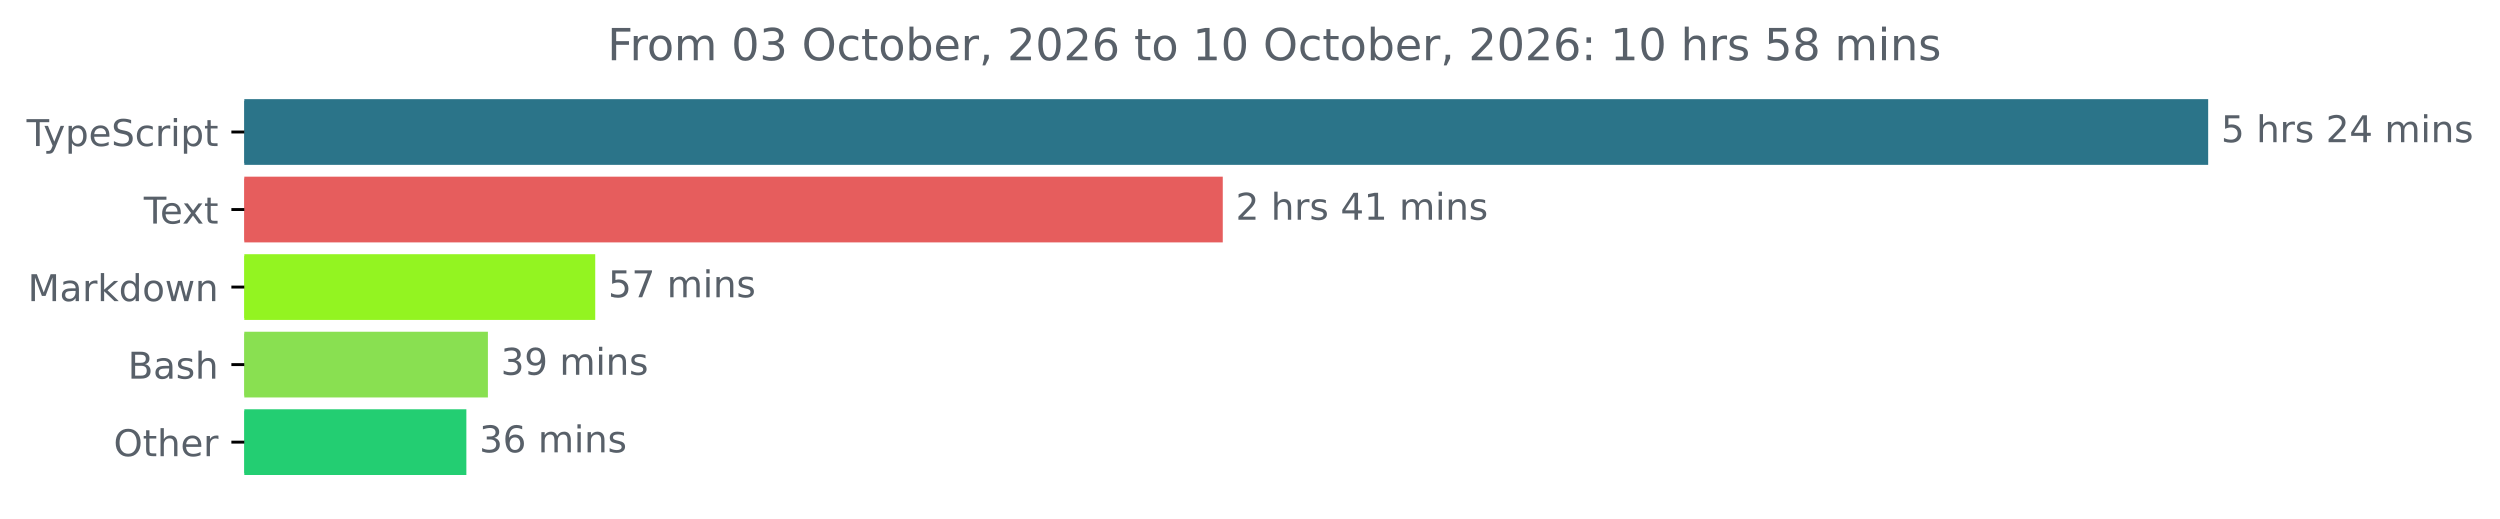
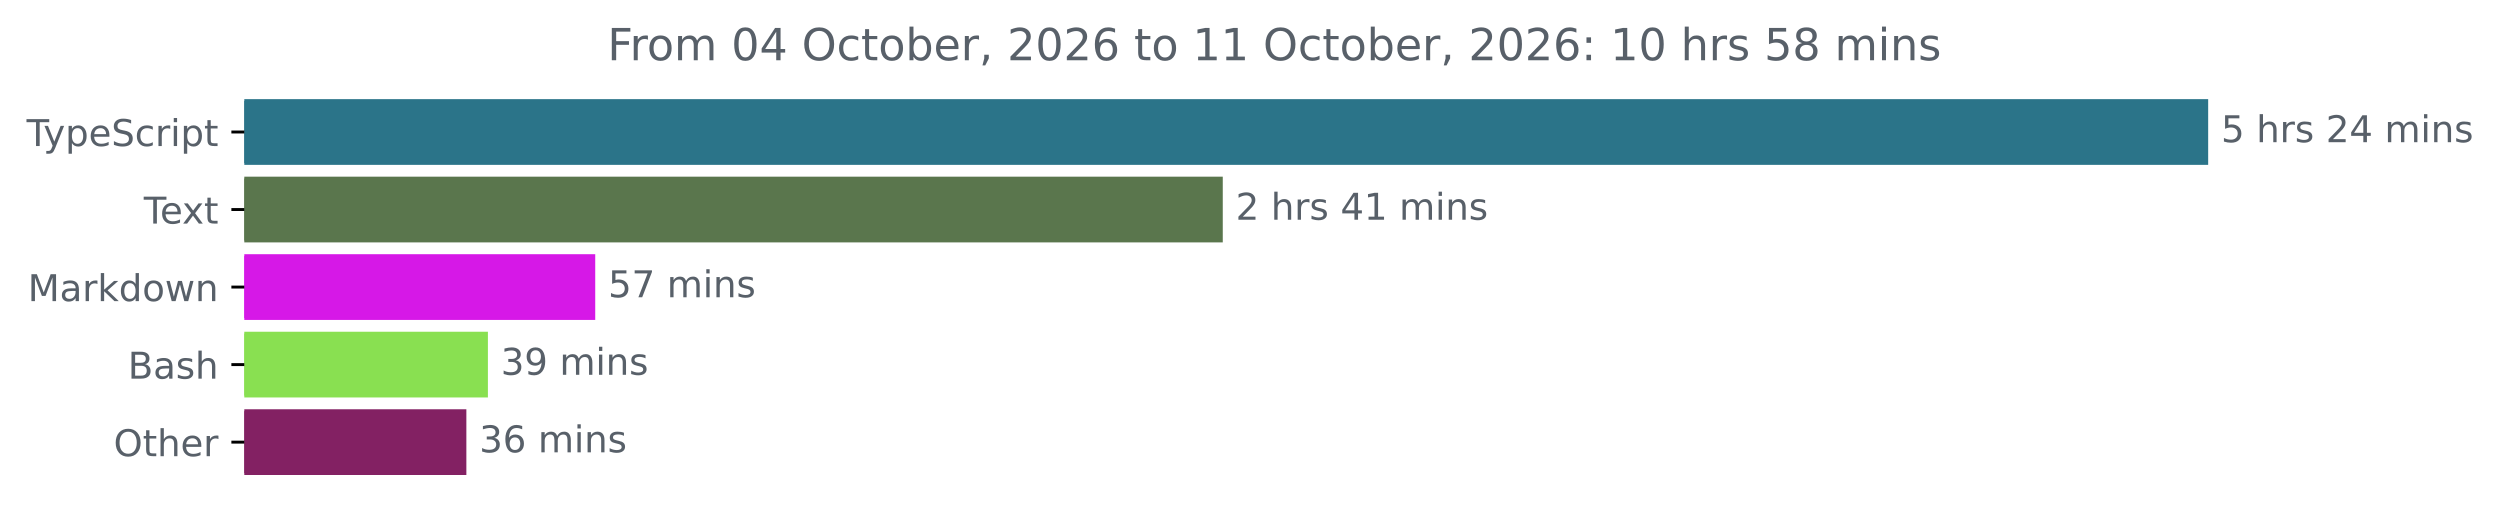
<svg xmlns="http://www.w3.org/2000/svg" xmlns:xlink="http://www.w3.org/1999/xlink" width="677.144pt" height="140.398pt" viewBox="0 0 677.144 140.398" version="1.1">
  <defs>
    <style type="text/css">*{stroke-linejoin: round; stroke-linecap: butt}</style>
  </defs>
  <g id="figure_1">
    <g id="patch_1">
      <path d="M -0 140.398  L 677.144 140.398  L 677.144 0  L -0 0  L -0 140.398  z " style="fill: none" />
    </g>
    <g id="axes_1">
      <g id="patch_2">
-         <path d="M 66.17 27.358  L 597.599 27.358  L 597.599 44.158  L 66.17 44.158  z " clip-path="url(#p791fcaa028)" style="fill: #2b7489; stroke: #2b7489; stroke-linejoin: miter" />
+         <path d="M 66.17 27.358  L 597.599 27.358  L 597.599 44.158  L 66.17 44.158  z " clip-path="url(#p4e8c7f0fad)" style="fill: #2b7489; stroke: #2b7489; stroke-linejoin: miter" />
      </g>
      <g id="patch_3">
-         <path d="M 66.17 48.358  L 330.696 48.358  L 330.696 65.158  L 66.17 65.158  z " clip-path="url(#p791fcaa028)" style="fill: #e65d5d; stroke: #e65d5d; stroke-linejoin: miter" />
+         <path d="M 66.17 48.358  L 330.696 48.358  L 330.696 65.158  L 66.17 65.158  z " clip-path="url(#p4e8c7f0fad)" style="fill: #5a764d; stroke: #5a764d; stroke-linejoin: miter" />
      </g>
      <g id="patch_4">
-         <path d="M 66.17 69.358  L 160.721 69.358  L 160.721 86.158  L 66.17 86.158  z " clip-path="url(#p791fcaa028)" style="fill: #93f421; stroke: #93f421; stroke-linejoin: miter" />
+         <path d="M 66.17 69.358  L 160.721 69.358  L 160.721 86.158  L 66.17 86.158  z " clip-path="url(#p4e8c7f0fad)" style="fill: #d618e7; stroke: #d618e7; stroke-linejoin: miter" />
      </g>
      <g id="patch_5">
-         <path d="M 66.17 90.358  L 131.653 90.358  L 131.653 107.158  L 66.17 107.158  z " clip-path="url(#p791fcaa028)" style="fill: #89e051; stroke: #89e051; stroke-linejoin: miter" />
+         <path d="M 66.17 90.358  L 131.653 90.358  L 131.653 107.158  L 66.17 107.158  z " clip-path="url(#p4e8c7f0fad)" style="fill: #89e051; stroke: #89e051; stroke-linejoin: miter" />
      </g>
      <g id="patch_6">
-         <path d="M 66.17 111.358  L 125.818 111.358  L 125.818 128.158  L 66.17 128.158  z " clip-path="url(#p791fcaa028)" style="fill: #23ce72; stroke: #23ce72; stroke-linejoin: miter" />
+         <path d="M 66.17 111.358  L 125.818 111.358  L 125.818 128.158  L 66.17 128.158  z " clip-path="url(#p4e8c7f0fad)" style="fill: #832163; stroke: #832163; stroke-linejoin: miter" />
      </g>
      <g id="matplotlib.axis_1" />
      <g id="matplotlib.axis_2">
        <g id="ytick_1">
          <g id="line2d_1">
            <defs>
-               <path id="mc9b3c10d60" d="M 0 0  L -3.5 0  " style="stroke: #000000; stroke-width: 0.8" />
+               <path id="ma3b5f2ffd5" d="M 0 0  L -3.5 0  " style="stroke: #000000; stroke-width: 0.8" />
            </defs>
            <g>
-               <use xlink:href="#mc9b3c10d60" x="66.17" y="35.758" style="stroke: #000000; stroke-width: 0.8" />
+               <use xlink:href="#ma3b5f2ffd5" x="66.17" y="35.758" style="stroke: #000000; stroke-width: 0.8" />
            </g>
          </g>
          <g id="text_1">
            <g style="fill: #586069" transform="translate(7.2 39.55734) scale(0.1 -0.1)">
              <defs>
                <path id="DejaVuSans-54" d="M -19 4666  L 3928 4666  L 3928 4134  L 2272 4134  L 2272 0  L 1638 0  L 1638 4134  L -19 4134  L -19 4666  z " transform="scale(0.015625)" />
                <path id="DejaVuSans-79" d="M 2059 -325  Q 1816 -950 1584 -1140  Q 1353 -1331 966 -1331  L 506 -1331  L 506 -850  L 844 -850  Q 1081 -850 1212 -737  Q 1344 -625 1503 -206  L 1606 56  L 191 3500  L 800 3500  L 1894 763  L 2988 3500  L 3597 3500  L 2059 -325  z " transform="scale(0.015625)" />
                <path id="DejaVuSans-70" d="M 1159 525  L 1159 -1331  L 581 -1331  L 581 3500  L 1159 3500  L 1159 2969  Q 1341 3281 1617 3432  Q 1894 3584 2278 3584  Q 2916 3584 3314 3078  Q 3713 2572 3713 1747  Q 3713 922 3314 415  Q 2916 -91 2278 -91  Q 1894 -91 1617 61  Q 1341 213 1159 525  z M 3116 1747  Q 3116 2381 2855 2742  Q 2594 3103 2138 3103  Q 1681 3103 1420 2742  Q 1159 2381 1159 1747  Q 1159 1113 1420 752  Q 1681 391 2138 391  Q 2594 391 2855 752  Q 3116 1113 3116 1747  z " transform="scale(0.015625)" />
                <path id="DejaVuSans-65" d="M 3597 1894  L 3597 1613  L 953 1613  Q 991 1019 1311 708  Q 1631 397 2203 397  Q 2534 397 2845 478  Q 3156 559 3463 722  L 3463 178  Q 3153 47 2828 -22  Q 2503 -91 2169 -91  Q 1331 -91 842 396  Q 353 884 353 1716  Q 353 2575 817 3079  Q 1281 3584 2069 3584  Q 2775 3584 3186 3129  Q 3597 2675 3597 1894  z M 3022 2063  Q 3016 2534 2758 2815  Q 2500 3097 2075 3097  Q 1594 3097 1305 2825  Q 1016 2553 972 2059  L 3022 2063  z " transform="scale(0.015625)" />
                <path id="DejaVuSans-53" d="M 3425 4513  L 3425 3897  Q 3066 4069 2747 4153  Q 2428 4238 2131 4238  Q 1616 4238 1336 4038  Q 1056 3838 1056 3469  Q 1056 3159 1242 3001  Q 1428 2844 1947 2747  L 2328 2669  Q 3034 2534 3370 2195  Q 3706 1856 3706 1288  Q 3706 609 3251 259  Q 2797 -91 1919 -91  Q 1588 -91 1214 -16  Q 841 59 441 206  L 441 856  Q 825 641 1194 531  Q 1563 422 1919 422  Q 2459 422 2753 634  Q 3047 847 3047 1241  Q 3047 1584 2836 1778  Q 2625 1972 2144 2069  L 1759 2144  Q 1053 2284 737 2584  Q 422 2884 422 3419  Q 422 4038 858 4394  Q 1294 4750 2059 4750  Q 2388 4750 2728 4690  Q 3069 4631 3425 4513  z " transform="scale(0.015625)" />
                <path id="DejaVuSans-63" d="M 3122 3366  L 3122 2828  Q 2878 2963 2633 3030  Q 2388 3097 2138 3097  Q 1578 3097 1268 2742  Q 959 2388 959 1747  Q 959 1106 1268 751  Q 1578 397 2138 397  Q 2388 397 2633 464  Q 2878 531 3122 666  L 3122 134  Q 2881 22 2623 -34  Q 2366 -91 2075 -91  Q 1284 -91 818 406  Q 353 903 353 1747  Q 353 2603 823 3093  Q 1294 3584 2113 3584  Q 2378 3584 2631 3529  Q 2884 3475 3122 3366  z " transform="scale(0.015625)" />
                <path id="DejaVuSans-72" d="M 2631 2963  Q 2534 3019 2420 3045  Q 2306 3072 2169 3072  Q 1681 3072 1420 2755  Q 1159 2438 1159 1844  L 1159 0  L 581 0  L 581 3500  L 1159 3500  L 1159 2956  Q 1341 3275 1631 3429  Q 1922 3584 2338 3584  Q 2397 3584 2469 3576  Q 2541 3569 2628 3553  L 2631 2963  z " transform="scale(0.015625)" />
                <path id="DejaVuSans-69" d="M 603 3500  L 1178 3500  L 1178 0  L 603 0  L 603 3500  z M 603 4863  L 1178 4863  L 1178 4134  L 603 4134  L 603 4863  z " transform="scale(0.015625)" />
                <path id="DejaVuSans-74" d="M 1172 4494  L 1172 3500  L 2356 3500  L 2356 3053  L 1172 3053  L 1172 1153  Q 1172 725 1289 603  Q 1406 481 1766 481  L 2356 481  L 2356 0  L 1766 0  Q 1100 0 847 248  Q 594 497 594 1153  L 594 3053  L 172 3053  L 172 3500  L 594 3500  L 594 4494  L 1172 4494  z " transform="scale(0.015625)" />
              </defs>
              <use xlink:href="#DejaVuSans-54" />
              <use xlink:href="#DejaVuSans-79" x="45.459" />
              <use xlink:href="#DejaVuSans-70" x="104.639" />
              <use xlink:href="#DejaVuSans-65" x="168.115" />
              <use xlink:href="#DejaVuSans-53" x="229.639" />
              <use xlink:href="#DejaVuSans-63" x="293.115" />
              <use xlink:href="#DejaVuSans-72" x="348.096" />
              <use xlink:href="#DejaVuSans-69" x="389.209" />
              <use xlink:href="#DejaVuSans-70" x="416.992" />
              <use xlink:href="#DejaVuSans-74" x="480.469" />
            </g>
          </g>
        </g>
        <g id="ytick_2">
          <g id="line2d_2">
            <g>
-               <use xlink:href="#mc9b3c10d60" x="66.17" y="56.758" style="stroke: #000000; stroke-width: 0.8" />
+               <use xlink:href="#ma3b5f2ffd5" x="66.17" y="56.758" style="stroke: #000000; stroke-width: 0.8" />
            </g>
          </g>
          <g id="text_2">
            <g style="fill: #586069" transform="translate(38.94531 60.55734) scale(0.1 -0.1)">
              <defs>
                <path id="DejaVuSans-78" d="M 3513 3500  L 2247 1797  L 3578 0  L 2900 0  L 1881 1375  L 863 0  L 184 0  L 1544 1831  L 300 3500  L 978 3500  L 1906 2253  L 2834 3500  L 3513 3500  z " transform="scale(0.015625)" />
              </defs>
              <use xlink:href="#DejaVuSans-54" />
              <use xlink:href="#DejaVuSans-65" x="44.084" />
              <use xlink:href="#DejaVuSans-78" x="103.857" />
              <use xlink:href="#DejaVuSans-74" x="163.037" />
            </g>
          </g>
        </g>
        <g id="ytick_3">
          <g id="line2d_3">
            <g>
-               <use xlink:href="#mc9b3c10d60" x="66.17" y="77.758" style="stroke: #000000; stroke-width: 0.8" />
+               <use xlink:href="#ma3b5f2ffd5" x="66.17" y="77.758" style="stroke: #000000; stroke-width: 0.8" />
            </g>
          </g>
          <g id="text_3">
            <g style="fill: #586069" transform="translate(7.529688 81.55734) scale(0.1 -0.1)">
              <defs>
                <path id="DejaVuSans-4d" d="M 628 4666  L 1569 4666  L 2759 1491  L 3956 4666  L 4897 4666  L 4897 0  L 4281 0  L 4281 4097  L 3078 897  L 2444 897  L 1241 4097  L 1241 0  L 628 0  L 628 4666  z " transform="scale(0.015625)" />
                <path id="DejaVuSans-61" d="M 2194 1759  Q 1497 1759 1228 1600  Q 959 1441 959 1056  Q 959 750 1161 570  Q 1363 391 1709 391  Q 2188 391 2477 730  Q 2766 1069 2766 1631  L 2766 1759  L 2194 1759  z M 3341 1997  L 3341 0  L 2766 0  L 2766 531  Q 2569 213 2275 61  Q 1981 -91 1556 -91  Q 1019 -91 701 211  Q 384 513 384 1019  Q 384 1609 779 1909  Q 1175 2209 1959 2209  L 2766 2209  L 2766 2266  Q 2766 2663 2505 2880  Q 2244 3097 1772 3097  Q 1472 3097 1187 3025  Q 903 2953 641 2809  L 641 3341  Q 956 3463 1253 3523  Q 1550 3584 1831 3584  Q 2591 3584 2966 3190  Q 3341 2797 3341 1997  z " transform="scale(0.015625)" />
                <path id="DejaVuSans-6b" d="M 581 4863  L 1159 4863  L 1159 1991  L 2875 3500  L 3609 3500  L 1753 1863  L 3688 0  L 2938 0  L 1159 1709  L 1159 0  L 581 0  L 581 4863  z " transform="scale(0.015625)" />
                <path id="DejaVuSans-64" d="M 2906 2969  L 2906 4863  L 3481 4863  L 3481 0  L 2906 0  L 2906 525  Q 2725 213 2448 61  Q 2172 -91 1784 -91  Q 1150 -91 751 415  Q 353 922 353 1747  Q 353 2572 751 3078  Q 1150 3584 1784 3584  Q 2172 3584 2448 3432  Q 2725 3281 2906 2969  z M 947 1747  Q 947 1113 1208 752  Q 1469 391 1925 391  Q 2381 391 2643 752  Q 2906 1113 2906 1747  Q 2906 2381 2643 2742  Q 2381 3103 1925 3103  Q 1469 3103 1208 2742  Q 947 2381 947 1747  z " transform="scale(0.015625)" />
                <path id="DejaVuSans-6f" d="M 1959 3097  Q 1497 3097 1228 2736  Q 959 2375 959 1747  Q 959 1119 1226 758  Q 1494 397 1959 397  Q 2419 397 2687 759  Q 2956 1122 2956 1747  Q 2956 2369 2687 2733  Q 2419 3097 1959 3097  z M 1959 3584  Q 2709 3584 3137 3096  Q 3566 2609 3566 1747  Q 3566 888 3137 398  Q 2709 -91 1959 -91  Q 1206 -91 779 398  Q 353 888 353 1747  Q 353 2609 779 3096  Q 1206 3584 1959 3584  z " transform="scale(0.015625)" />
                <path id="DejaVuSans-77" d="M 269 3500  L 844 3500  L 1563 769  L 2278 3500  L 2956 3500  L 3675 769  L 4391 3500  L 4966 3500  L 4050 0  L 3372 0  L 2619 2869  L 1863 0  L 1184 0  L 269 3500  z " transform="scale(0.015625)" />
                <path id="DejaVuSans-6e" d="M 3513 2113  L 3513 0  L 2938 0  L 2938 2094  Q 2938 2591 2744 2837  Q 2550 3084 2163 3084  Q 1697 3084 1428 2787  Q 1159 2491 1159 1978  L 1159 0  L 581 0  L 581 3500  L 1159 3500  L 1159 2956  Q 1366 3272 1645 3428  Q 1925 3584 2291 3584  Q 2894 3584 3203 3211  Q 3513 2838 3513 2113  z " transform="scale(0.015625)" />
              </defs>
              <use xlink:href="#DejaVuSans-4d" />
              <use xlink:href="#DejaVuSans-61" x="86.279" />
              <use xlink:href="#DejaVuSans-72" x="147.559" />
              <use xlink:href="#DejaVuSans-6b" x="188.672" />
              <use xlink:href="#DejaVuSans-64" x="246.582" />
              <use xlink:href="#DejaVuSans-6f" x="310.059" />
              <use xlink:href="#DejaVuSans-77" x="371.24" />
              <use xlink:href="#DejaVuSans-6e" x="453.027" />
            </g>
          </g>
        </g>
        <g id="ytick_4">
          <g id="line2d_4">
            <g>
-               <use xlink:href="#mc9b3c10d60" x="66.17" y="98.758" style="stroke: #000000; stroke-width: 0.8" />
+               <use xlink:href="#ma3b5f2ffd5" x="66.17" y="98.758" style="stroke: #000000; stroke-width: 0.8" />
            </g>
          </g>
          <g id="text_4">
            <g style="fill: #586069" transform="translate(34.63437 102.5573) scale(0.1 -0.1)">
              <defs>
                <path id="DejaVuSans-42" d="M 1259 2228  L 1259 519  L 2272 519  Q 2781 519 3026 730  Q 3272 941 3272 1375  Q 3272 1813 3026 2020  Q 2781 2228 2272 2228  L 1259 2228  z M 1259 4147  L 1259 2741  L 2194 2741  Q 2656 2741 2882 2914  Q 3109 3088 3109 3444  Q 3109 3797 2882 3972  Q 2656 4147 2194 4147  L 1259 4147  z M 628 4666  L 2241 4666  Q 2963 4666 3353 4366  Q 3744 4066 3744 3513  Q 3744 3084 3544 2831  Q 3344 2578 2956 2516  Q 3422 2416 3680 2098  Q 3938 1781 3938 1306  Q 3938 681 3513 340  Q 3088 0 2303 0  L 628 0  L 628 4666  z " transform="scale(0.015625)" />
                <path id="DejaVuSans-73" d="M 2834 3397  L 2834 2853  Q 2591 2978 2328 3040  Q 2066 3103 1784 3103  Q 1356 3103 1142 2972  Q 928 2841 928 2578  Q 928 2378 1081 2264  Q 1234 2150 1697 2047  L 1894 2003  Q 2506 1872 2764 1633  Q 3022 1394 3022 966  Q 3022 478 2636 193  Q 2250 -91 1575 -91  Q 1294 -91 989 -36  Q 684 19 347 128  L 347 722  Q 666 556 975 473  Q 1284 391 1588 391  Q 1994 391 2212 530  Q 2431 669 2431 922  Q 2431 1156 2273 1281  Q 2116 1406 1581 1522  L 1381 1569  Q 847 1681 609 1914  Q 372 2147 372 2553  Q 372 3047 722 3315  Q 1072 3584 1716 3584  Q 2034 3584 2315 3537  Q 2597 3491 2834 3397  z " transform="scale(0.015625)" />
                <path id="DejaVuSans-68" d="M 3513 2113  L 3513 0  L 2938 0  L 2938 2094  Q 2938 2591 2744 2837  Q 2550 3084 2163 3084  Q 1697 3084 1428 2787  Q 1159 2491 1159 1978  L 1159 0  L 581 0  L 581 4863  L 1159 4863  L 1159 2956  Q 1366 3272 1645 3428  Q 1925 3584 2291 3584  Q 2894 3584 3203 3211  Q 3513 2838 3513 2113  z " transform="scale(0.015625)" />
              </defs>
              <use xlink:href="#DejaVuSans-42" />
              <use xlink:href="#DejaVuSans-61" x="68.604" />
              <use xlink:href="#DejaVuSans-73" x="129.883" />
              <use xlink:href="#DejaVuSans-68" x="181.982" />
            </g>
          </g>
        </g>
        <g id="ytick_5">
          <g id="line2d_5">
            <g>
-               <use xlink:href="#mc9b3c10d60" x="66.17" y="119.758" style="stroke: #000000; stroke-width: 0.8" />
+               <use xlink:href="#ma3b5f2ffd5" x="66.17" y="119.758" style="stroke: #000000; stroke-width: 0.8" />
            </g>
          </g>
          <g id="text_5">
            <g style="fill: #586069" transform="translate(30.77656 123.5573) scale(0.1 -0.1)">
              <defs>
                <path id="DejaVuSans-4f" d="M 2522 4238  Q 1834 4238 1429 3725  Q 1025 3213 1025 2328  Q 1025 1447 1429 934  Q 1834 422 2522 422  Q 3209 422 3611 934  Q 4013 1447 4013 2328  Q 4013 3213 3611 3725  Q 3209 4238 2522 4238  z M 2522 4750  Q 3503 4750 4090 4092  Q 4678 3434 4678 2328  Q 4678 1225 4090 567  Q 3503 -91 2522 -91  Q 1538 -91 948 565  Q 359 1222 359 2328  Q 359 3434 948 4092  Q 1538 4750 2522 4750  z " transform="scale(0.015625)" />
              </defs>
              <use xlink:href="#DejaVuSans-4f" />
              <use xlink:href="#DejaVuSans-74" x="78.711" />
              <use xlink:href="#DejaVuSans-68" x="117.92" />
              <use xlink:href="#DejaVuSans-65" x="181.299" />
              <use xlink:href="#DejaVuSans-72" x="242.822" />
            </g>
          </g>
        </g>
      </g>
      <g id="text_6">
        <g style="fill: #586069" transform="translate(601.5989 38.5175) scale(0.1 -0.1)">
          <defs>
            <path id="DejaVuSans-35" d="M 691 4666  L 3169 4666  L 3169 4134  L 1269 4134  L 1269 2991  Q 1406 3038 1543 3061  Q 1681 3084 1819 3084  Q 2600 3084 3056 2656  Q 3513 2228 3513 1497  Q 3513 744 3044 326  Q 2575 -91 1722 -91  Q 1428 -91 1123 -41  Q 819 9 494 109  L 494 744  Q 775 591 1075 516  Q 1375 441 1709 441  Q 2250 441 2565 725  Q 2881 1009 2881 1497  Q 2881 1984 2565 2268  Q 2250 2553 1709 2553  Q 1456 2553 1204 2497  Q 953 2441 691 2322  L 691 4666  z " transform="scale(0.015625)" />
            <path id="DejaVuSans-20" transform="scale(0.015625)" />
            <path id="DejaVuSans-32" d="M 1228 531  L 3431 531  L 3431 0  L 469 0  L 469 531  Q 828 903 1448 1529  Q 2069 2156 2228 2338  Q 2531 2678 2651 2914  Q 2772 3150 2772 3378  Q 2772 3750 2511 3984  Q 2250 4219 1831 4219  Q 1534 4219 1204 4116  Q 875 4013 500 3803  L 500 4441  Q 881 4594 1212 4672  Q 1544 4750 1819 4750  Q 2544 4750 2975 4387  Q 3406 4025 3406 3419  Q 3406 3131 3298 2873  Q 3191 2616 2906 2266  Q 2828 2175 2409 1742  Q 1991 1309 1228 531  z " transform="scale(0.015625)" />
            <path id="DejaVuSans-34" d="M 2419 4116  L 825 1625  L 2419 1625  L 2419 4116  z M 2253 4666  L 3047 4666  L 3047 1625  L 3713 1625  L 3713 1100  L 3047 1100  L 3047 0  L 2419 0  L 2419 1100  L 313 1100  L 313 1709  L 2253 4666  z " transform="scale(0.015625)" />
            <path id="DejaVuSans-6d" d="M 3328 2828  Q 3544 3216 3844 3400  Q 4144 3584 4550 3584  Q 5097 3584 5394 3201  Q 5691 2819 5691 2113  L 5691 0  L 5113 0  L 5113 2094  Q 5113 2597 4934 2840  Q 4756 3084 4391 3084  Q 3944 3084 3684 2787  Q 3425 2491 3425 1978  L 3425 0  L 2847 0  L 2847 2094  Q 2847 2600 2669 2842  Q 2491 3084 2119 3084  Q 1678 3084 1418 2786  Q 1159 2488 1159 1978  L 1159 0  L 581 0  L 581 3500  L 1159 3500  L 1159 2956  Q 1356 3278 1631 3431  Q 1906 3584 2284 3584  Q 2666 3584 2933 3390  Q 3200 3197 3328 2828  z " transform="scale(0.015625)" />
          </defs>
          <use xlink:href="#DejaVuSans-35" />
          <use xlink:href="#DejaVuSans-20" x="63.623" />
          <use xlink:href="#DejaVuSans-68" x="95.41" />
          <use xlink:href="#DejaVuSans-72" x="158.789" />
          <use xlink:href="#DejaVuSans-73" x="199.902" />
          <use xlink:href="#DejaVuSans-20" x="252.002" />
          <use xlink:href="#DejaVuSans-32" x="283.789" />
          <use xlink:href="#DejaVuSans-34" x="347.412" />
          <use xlink:href="#DejaVuSans-20" x="411.035" />
          <use xlink:href="#DejaVuSans-6d" x="442.822" />
          <use xlink:href="#DejaVuSans-69" x="540.234" />
          <use xlink:href="#DejaVuSans-6e" x="568.018" />
          <use xlink:href="#DejaVuSans-73" x="631.396" />
        </g>
      </g>
      <g id="text_7">
        <g style="fill: #586069" transform="translate(334.696 59.5175) scale(0.1 -0.1)">
          <defs>
            <path id="DejaVuSans-31" d="M 794 531  L 1825 531  L 1825 4091  L 703 3866  L 703 4441  L 1819 4666  L 2450 4666  L 2450 531  L 3481 531  L 3481 0  L 794 0  L 794 531  z " transform="scale(0.015625)" />
          </defs>
          <use xlink:href="#DejaVuSans-32" />
          <use xlink:href="#DejaVuSans-20" x="63.623" />
          <use xlink:href="#DejaVuSans-68" x="95.41" />
          <use xlink:href="#DejaVuSans-72" x="158.789" />
          <use xlink:href="#DejaVuSans-73" x="199.902" />
          <use xlink:href="#DejaVuSans-20" x="252.002" />
          <use xlink:href="#DejaVuSans-34" x="283.789" />
          <use xlink:href="#DejaVuSans-31" x="347.412" />
          <use xlink:href="#DejaVuSans-20" x="411.035" />
          <use xlink:href="#DejaVuSans-6d" x="442.822" />
          <use xlink:href="#DejaVuSans-69" x="540.234" />
          <use xlink:href="#DejaVuSans-6e" x="568.018" />
          <use xlink:href="#DejaVuSans-73" x="631.396" />
        </g>
      </g>
      <g id="text_8">
        <g style="fill: #586069" transform="translate(164.7209 80.5175) scale(0.1 -0.1)">
          <defs>
            <path id="DejaVuSans-37" d="M 525 4666  L 3525 4666  L 3525 4397  L 1831 0  L 1172 0  L 2766 4134  L 525 4134  L 525 4666  z " transform="scale(0.015625)" />
          </defs>
          <use xlink:href="#DejaVuSans-35" />
          <use xlink:href="#DejaVuSans-37" x="63.623" />
          <use xlink:href="#DejaVuSans-20" x="127.246" />
          <use xlink:href="#DejaVuSans-6d" x="159.033" />
          <use xlink:href="#DejaVuSans-69" x="256.445" />
          <use xlink:href="#DejaVuSans-6e" x="284.229" />
          <use xlink:href="#DejaVuSans-73" x="347.607" />
        </g>
      </g>
      <g id="text_9">
        <g style="fill: #586069" transform="translate(135.6534 101.5175) scale(0.1 -0.1)">
          <defs>
            <path id="DejaVuSans-33" d="M 2597 2516  Q 3050 2419 3304 2112  Q 3559 1806 3559 1356  Q 3559 666 3084 287  Q 2609 -91 1734 -91  Q 1441 -91 1130 -33  Q 819 25 488 141  L 488 750  Q 750 597 1062 519  Q 1375 441 1716 441  Q 2309 441 2620 675  Q 2931 909 2931 1356  Q 2931 1769 2642 2001  Q 2353 2234 1838 2234  L 1294 2234  L 1294 2753  L 1863 2753  Q 2328 2753 2575 2939  Q 2822 3125 2822 3475  Q 2822 3834 2567 4026  Q 2313 4219 1838 4219  Q 1578 4219 1281 4162  Q 984 4106 628 3988  L 628 4550  Q 988 4650 1302 4700  Q 1616 4750 1894 4750  Q 2613 4750 3031 4423  Q 3450 4097 3450 3541  Q 3450 3153 3228 2886  Q 3006 2619 2597 2516  z " transform="scale(0.015625)" />
            <path id="DejaVuSans-39" d="M 703 97  L 703 672  Q 941 559 1184 500  Q 1428 441 1663 441  Q 2288 441 2617 861  Q 2947 1281 2994 2138  Q 2813 1869 2534 1725  Q 2256 1581 1919 1581  Q 1219 1581 811 2004  Q 403 2428 403 3163  Q 403 3881 828 4315  Q 1253 4750 1959 4750  Q 2769 4750 3195 4129  Q 3622 3509 3622 2328  Q 3622 1225 3098 567  Q 2575 -91 1691 -91  Q 1453 -91 1209 -44  Q 966 3 703 97  z M 1959 2075  Q 2384 2075 2632 2365  Q 2881 2656 2881 3163  Q 2881 3666 2632 3958  Q 2384 4250 1959 4250  Q 1534 4250 1286 3958  Q 1038 3666 1038 3163  Q 1038 2656 1286 2365  Q 1534 2075 1959 2075  z " transform="scale(0.015625)" />
          </defs>
          <use xlink:href="#DejaVuSans-33" />
          <use xlink:href="#DejaVuSans-39" x="63.623" />
          <use xlink:href="#DejaVuSans-20" x="127.246" />
          <use xlink:href="#DejaVuSans-6d" x="159.033" />
          <use xlink:href="#DejaVuSans-69" x="256.445" />
          <use xlink:href="#DejaVuSans-6e" x="284.229" />
          <use xlink:href="#DejaVuSans-73" x="347.607" />
        </g>
      </g>
      <g id="text_10">
        <g style="fill: #586069" transform="translate(129.8183 122.5175) scale(0.1 -0.1)">
          <defs>
            <path id="DejaVuSans-36" d="M 2113 2584  Q 1688 2584 1439 2293  Q 1191 2003 1191 1497  Q 1191 994 1439 701  Q 1688 409 2113 409  Q 2538 409 2786 701  Q 3034 994 3034 1497  Q 3034 2003 2786 2293  Q 2538 2584 2113 2584  z M 3366 4563  L 3366 3988  Q 3128 4100 2886 4159  Q 2644 4219 2406 4219  Q 1781 4219 1451 3797  Q 1122 3375 1075 2522  Q 1259 2794 1537 2939  Q 1816 3084 2150 3084  Q 2853 3084 3261 2657  Q 3669 2231 3669 1497  Q 3669 778 3244 343  Q 2819 -91 2113 -91  Q 1303 -91 875 529  Q 447 1150 447 2328  Q 447 3434 972 4092  Q 1497 4750 2381 4750  Q 2619 4750 2861 4703  Q 3103 4656 3366 4563  z " transform="scale(0.015625)" />
          </defs>
          <use xlink:href="#DejaVuSans-33" />
          <use xlink:href="#DejaVuSans-36" x="63.623" />
          <use xlink:href="#DejaVuSans-20" x="127.246" />
          <use xlink:href="#DejaVuSans-6d" x="159.033" />
          <use xlink:href="#DejaVuSans-69" x="256.445" />
          <use xlink:href="#DejaVuSans-6e" x="284.229" />
          <use xlink:href="#DejaVuSans-73" x="347.607" />
        </g>
      </g>
      <g id="text_11">
        <g style="fill: #586069" transform="translate(164.5328 16.31812) scale(0.12 -0.12)">
          <defs>
            <path id="DejaVuSans-46" d="M 628 4666  L 3309 4666  L 3309 4134  L 1259 4134  L 1259 2759  L 3109 2759  L 3109 2228  L 1259 2228  L 1259 0  L 628 0  L 628 4666  z " transform="scale(0.015625)" />
            <path id="DejaVuSans-30" d="M 2034 4250  Q 1547 4250 1301 3770  Q 1056 3291 1056 2328  Q 1056 1369 1301 889  Q 1547 409 2034 409  Q 2525 409 2770 889  Q 3016 1369 3016 2328  Q 3016 3291 2770 3770  Q 2525 4250 2034 4250  z M 2034 4750  Q 2819 4750 3233 4129  Q 3647 3509 3647 2328  Q 3647 1150 3233 529  Q 2819 -91 2034 -91  Q 1250 -91 836 529  Q 422 1150 422 2328  Q 422 3509 836 4129  Q 1250 4750 2034 4750  z " transform="scale(0.015625)" />
            <path id="DejaVuSans-62" d="M 3116 1747  Q 3116 2381 2855 2742  Q 2594 3103 2138 3103  Q 1681 3103 1420 2742  Q 1159 2381 1159 1747  Q 1159 1113 1420 752  Q 1681 391 2138 391  Q 2594 391 2855 752  Q 3116 1113 3116 1747  z M 1159 2969  Q 1341 3281 1617 3432  Q 1894 3584 2278 3584  Q 2916 3584 3314 3078  Q 3713 2572 3713 1747  Q 3713 922 3314 415  Q 2916 -91 2278 -91  Q 1894 -91 1617 61  Q 1341 213 1159 525  L 1159 0  L 581 0  L 581 4863  L 1159 4863  L 1159 2969  z " transform="scale(0.015625)" />
            <path id="DejaVuSans-2c" d="M 750 794  L 1409 794  L 1409 256  L 897 -744  L 494 -744  L 750 256  L 750 794  z " transform="scale(0.015625)" />
            <path id="DejaVuSans-3a" d="M 750 794  L 1409 794  L 1409 0  L 750 0  L 750 794  z M 750 3309  L 1409 3309  L 1409 2516  L 750 2516  L 750 3309  z " transform="scale(0.015625)" />
            <path id="DejaVuSans-38" d="M 2034 2216  Q 1584 2216 1326 1975  Q 1069 1734 1069 1313  Q 1069 891 1326 650  Q 1584 409 2034 409  Q 2484 409 2743 651  Q 3003 894 3003 1313  Q 3003 1734 2745 1975  Q 2488 2216 2034 2216  z M 1403 2484  Q 997 2584 770 2862  Q 544 3141 544 3541  Q 544 4100 942 4425  Q 1341 4750 2034 4750  Q 2731 4750 3128 4425  Q 3525 4100 3525 3541  Q 3525 3141 3298 2862  Q 3072 2584 2669 2484  Q 3125 2378 3379 2068  Q 3634 1759 3634 1313  Q 3634 634 3220 271  Q 2806 -91 2034 -91  Q 1263 -91 848 271  Q 434 634 434 1313  Q 434 1759 690 2068  Q 947 2378 1403 2484  z M 1172 3481  Q 1172 3119 1398 2916  Q 1625 2713 2034 2713  Q 2441 2713 2670 2916  Q 2900 3119 2900 3481  Q 2900 3844 2670 4047  Q 2441 4250 2034 4250  Q 1625 4250 1398 4047  Q 1172 3844 1172 3481  z " transform="scale(0.015625)" />
          </defs>
          <use xlink:href="#DejaVuSans-46" />
          <use xlink:href="#DejaVuSans-72" x="50.27" />
          <use xlink:href="#DejaVuSans-6f" x="89.133" />
          <use xlink:href="#DejaVuSans-6d" x="150.314" />
          <use xlink:href="#DejaVuSans-20" x="247.727" />
          <use xlink:href="#DejaVuSans-30" x="279.514" />
-           <use xlink:href="#DejaVuSans-33" x="343.137" />
+           <use xlink:href="#DejaVuSans-34" x="343.137" />
          <use xlink:href="#DejaVuSans-20" x="406.76" />
          <use xlink:href="#DejaVuSans-4f" x="438.547" />
          <use xlink:href="#DejaVuSans-63" x="517.258" />
          <use xlink:href="#DejaVuSans-74" x="572.238" />
          <use xlink:href="#DejaVuSans-6f" x="611.447" />
          <use xlink:href="#DejaVuSans-62" x="672.629" />
          <use xlink:href="#DejaVuSans-65" x="736.105" />
          <use xlink:href="#DejaVuSans-72" x="797.629" />
          <use xlink:href="#DejaVuSans-2c" x="838.742" />
          <use xlink:href="#DejaVuSans-20" x="870.529" />
          <use xlink:href="#DejaVuSans-32" x="902.316" />
          <use xlink:href="#DejaVuSans-30" x="965.939" />
          <use xlink:href="#DejaVuSans-32" x="1029.562" />
          <use xlink:href="#DejaVuSans-36" x="1093.186" />
          <use xlink:href="#DejaVuSans-20" x="1156.809" />
          <use xlink:href="#DejaVuSans-74" x="1188.596" />
          <use xlink:href="#DejaVuSans-6f" x="1227.805" />
          <use xlink:href="#DejaVuSans-20" x="1288.986" />
          <use xlink:href="#DejaVuSans-31" x="1320.773" />
-           <use xlink:href="#DejaVuSans-30" x="1384.396" />
+           <use xlink:href="#DejaVuSans-31" x="1384.396" />
          <use xlink:href="#DejaVuSans-20" x="1448.02" />
          <use xlink:href="#DejaVuSans-4f" x="1479.807" />
          <use xlink:href="#DejaVuSans-63" x="1558.518" />
          <use xlink:href="#DejaVuSans-74" x="1613.498" />
          <use xlink:href="#DejaVuSans-6f" x="1652.707" />
          <use xlink:href="#DejaVuSans-62" x="1713.889" />
          <use xlink:href="#DejaVuSans-65" x="1777.365" />
          <use xlink:href="#DejaVuSans-72" x="1838.889" />
          <use xlink:href="#DejaVuSans-2c" x="1880.002" />
          <use xlink:href="#DejaVuSans-20" x="1911.789" />
          <use xlink:href="#DejaVuSans-32" x="1943.576" />
          <use xlink:href="#DejaVuSans-30" x="2007.199" />
          <use xlink:href="#DejaVuSans-32" x="2070.822" />
          <use xlink:href="#DejaVuSans-36" x="2134.445" />
          <use xlink:href="#DejaVuSans-3a" x="2198.068" />
          <use xlink:href="#DejaVuSans-20" x="2231.76" />
          <use xlink:href="#DejaVuSans-31" x="2263.547" />
          <use xlink:href="#DejaVuSans-30" x="2327.17" />
          <use xlink:href="#DejaVuSans-20" x="2390.793" />
          <use xlink:href="#DejaVuSans-68" x="2422.58" />
          <use xlink:href="#DejaVuSans-72" x="2485.959" />
          <use xlink:href="#DejaVuSans-73" x="2527.072" />
          <use xlink:href="#DejaVuSans-20" x="2579.172" />
          <use xlink:href="#DejaVuSans-35" x="2610.959" />
          <use xlink:href="#DejaVuSans-38" x="2674.582" />
          <use xlink:href="#DejaVuSans-20" x="2738.205" />
          <use xlink:href="#DejaVuSans-6d" x="2769.992" />
          <use xlink:href="#DejaVuSans-69" x="2867.404" />
          <use xlink:href="#DejaVuSans-6e" x="2895.188" />
          <use xlink:href="#DejaVuSans-73" x="2958.566" />
        </g>
      </g>
    </g>
  </g>
  <defs>
-     <clipPath id="p791fcaa028">
+     <clipPath id="p4e8c7f0fad">
      <rect x="66.17" y="22.318" width="558" height="110.88" />
    </clipPath>
  </defs>
</svg>
